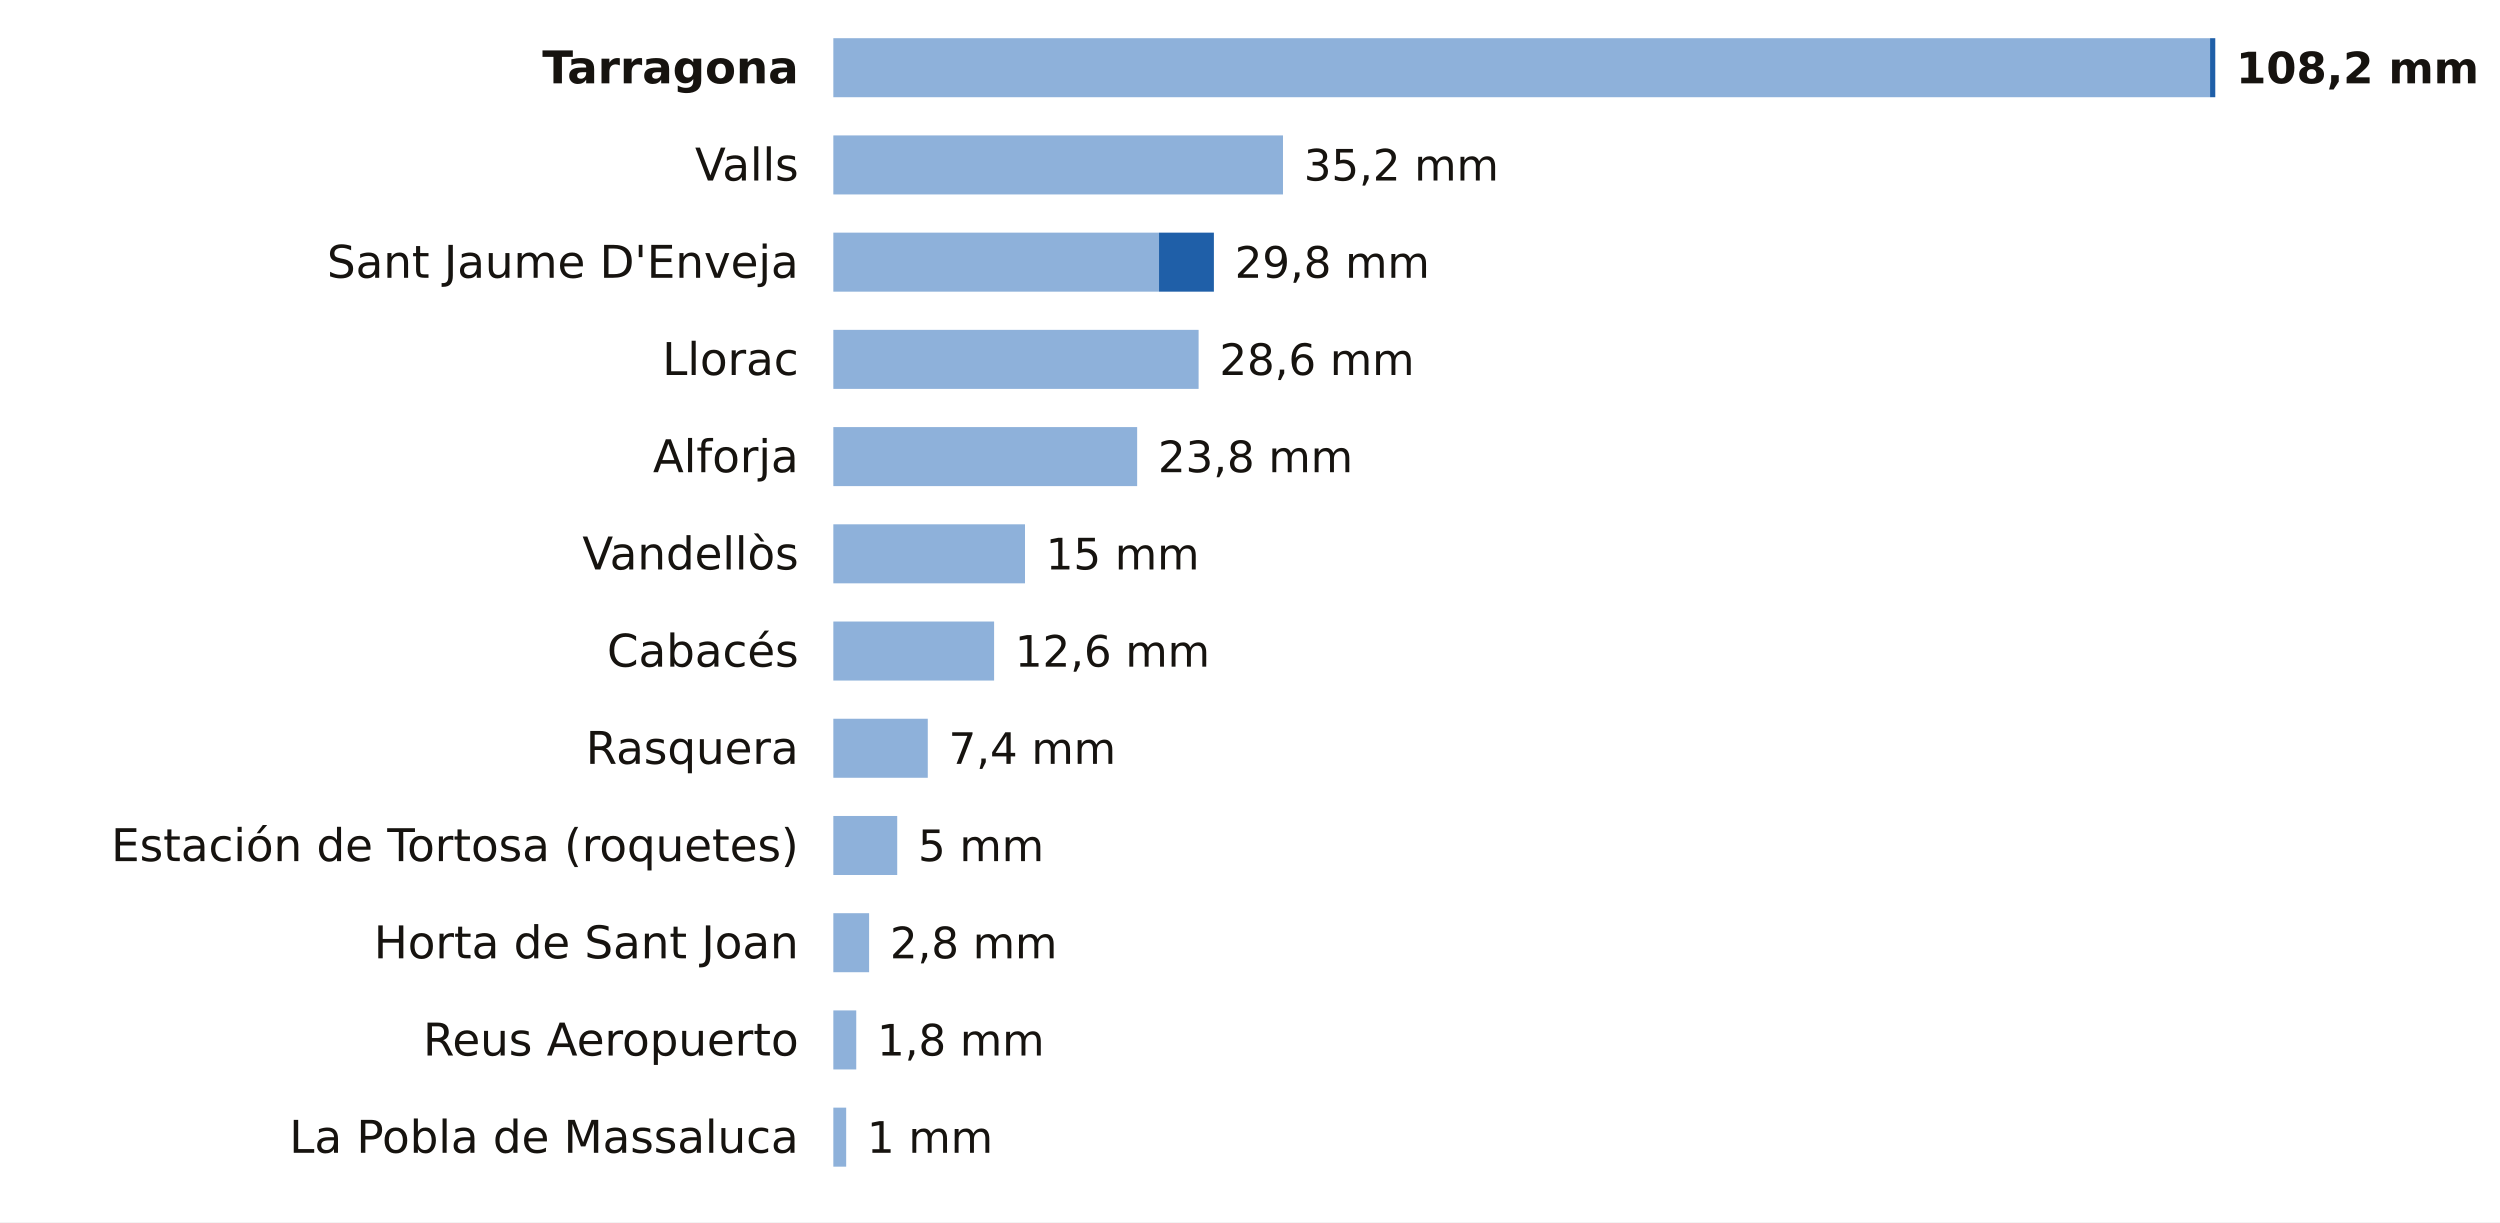
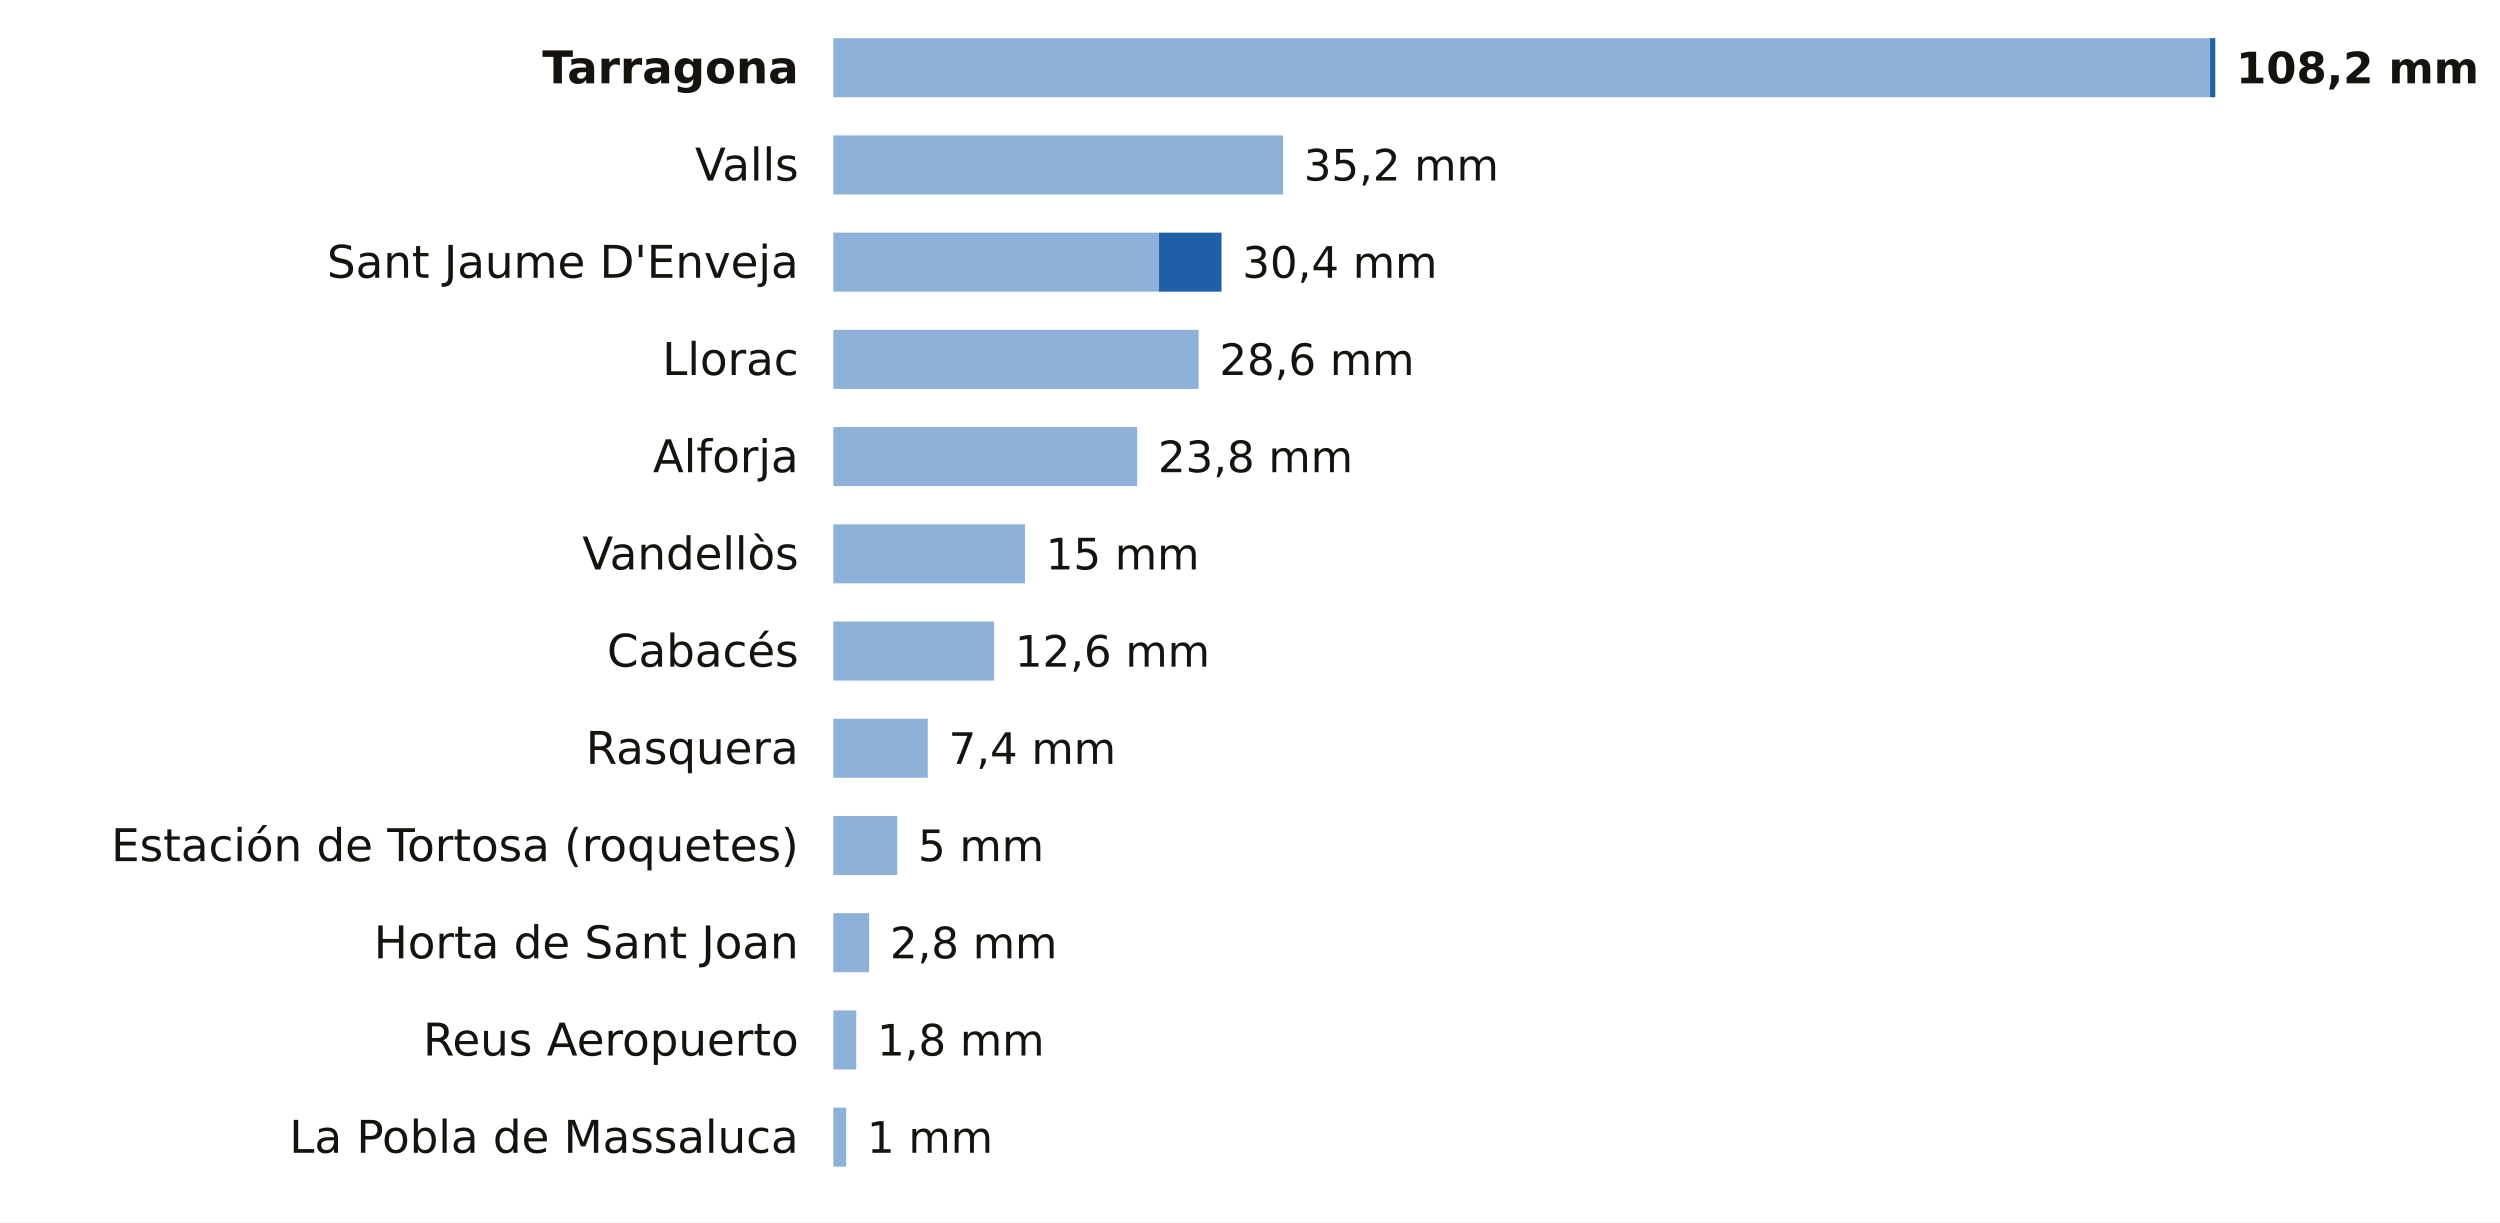
<svg xmlns="http://www.w3.org/2000/svg" viewBox="0 0 720 352" width="720" height="352" role="img" aria-label="La lluvia de los últimos 7 días en las estaciones de AEMET de Tarragona">
  <rect width="720" height="352" fill="#FFFFFF" />
  <text x="230.0" y="24.0" font-size="13" fill="#16130F" text-anchor="end" font-weight="600" font-family="Public Sans, DejaVu Sans, Arial, sans-serif">Tarragona</text>
  <rect x="240" y="11" width="396.5" height="17" fill="#8EB1DA" />
  <rect x="636.5" y="11" width="1.5" height="17" fill="#1F5FA8" />
  <text x="644.0" y="24.0" font-size="12.5" fill="#16130F" text-anchor="start" font-weight="700" font-family="Public Sans, DejaVu Sans, Arial, sans-serif">108,2 mm</text>
  <text x="230.0" y="52.0" font-size="13" fill="#16130F" text-anchor="end" font-weight="400" font-family="Public Sans, DejaVu Sans, Arial, sans-serif">Valls</text>
  <rect x="240" y="39" width="129.5" height="17" fill="#8EB1DA" />
  <text x="375.5" y="52.0" font-size="12.5" fill="#16130F" text-anchor="start" font-weight="500" font-family="Public Sans, DejaVu Sans, Arial, sans-serif">35,2 mm</text>
  <text x="230.0" y="80.0" font-size="13" fill="#16130F" text-anchor="end" font-weight="400" font-family="Public Sans, DejaVu Sans, Arial, sans-serif">Sant Jaume D'Enveja</text>
  <rect x="240" y="67" width="93.8" height="17" fill="#8EB1DA" />
-   <rect x="333.8" y="67" width="15.8" height="17" fill="#1F5FA8" />
-   <text x="355.6" y="80.0" font-size="12.5" fill="#16130F" text-anchor="start" font-weight="500" font-family="Public Sans, DejaVu Sans, Arial, sans-serif">29,8 mm</text>
+   <rect x="333.8" y="67" width="18.0" height="17" fill="#1F5FA8" />
+   <text x="357.8" y="80.0" font-size="12.5" fill="#16130F" text-anchor="start" font-weight="500" font-family="Public Sans, DejaVu Sans, Arial, sans-serif">30,4 mm</text>
  <text x="230.0" y="108.0" font-size="13" fill="#16130F" text-anchor="end" font-weight="400" font-family="Public Sans, DejaVu Sans, Arial, sans-serif">Llorac</text>
  <rect x="240" y="95" width="105.2" height="17" fill="#8EB1DA" />
  <text x="351.2" y="108.0" font-size="12.5" fill="#16130F" text-anchor="start" font-weight="500" font-family="Public Sans, DejaVu Sans, Arial, sans-serif">28,6 mm</text>
  <text x="230.0" y="136.0" font-size="13" fill="#16130F" text-anchor="end" font-weight="400" font-family="Public Sans, DejaVu Sans, Arial, sans-serif">Alforja</text>
  <rect x="240" y="123" width="87.5" height="17" fill="#8EB1DA" />
  <text x="333.5" y="136.0" font-size="12.5" fill="#16130F" text-anchor="start" font-weight="500" font-family="Public Sans, DejaVu Sans, Arial, sans-serif">23,8 mm</text>
  <text x="230.0" y="164.0" font-size="13" fill="#16130F" text-anchor="end" font-weight="400" font-family="Public Sans, DejaVu Sans, Arial, sans-serif">Vandellòs</text>
  <rect x="240" y="151" width="55.2" height="17" fill="#8EB1DA" />
  <text x="301.2" y="164.0" font-size="12.5" fill="#16130F" text-anchor="start" font-weight="500" font-family="Public Sans, DejaVu Sans, Arial, sans-serif">15 mm</text>
  <text x="230.0" y="192.0" font-size="13" fill="#16130F" text-anchor="end" font-weight="400" font-family="Public Sans, DejaVu Sans, Arial, sans-serif">Cabacés</text>
  <rect x="240" y="179" width="46.3" height="17" fill="#8EB1DA" />
  <text x="292.3" y="192.0" font-size="12.5" fill="#16130F" text-anchor="start" font-weight="500" font-family="Public Sans, DejaVu Sans, Arial, sans-serif">12,6 mm</text>
  <text x="230.0" y="220.0" font-size="13" fill="#16130F" text-anchor="end" font-weight="400" font-family="Public Sans, DejaVu Sans, Arial, sans-serif">Rasquera</text>
  <rect x="240" y="207" width="27.2" height="17" fill="#8EB1DA" />
  <text x="273.2" y="220.0" font-size="12.5" fill="#16130F" text-anchor="start" font-weight="500" font-family="Public Sans, DejaVu Sans, Arial, sans-serif">7,4 mm</text>
  <text x="230.0" y="248.0" font-size="13" fill="#16130F" text-anchor="end" font-weight="400" font-family="Public Sans, DejaVu Sans, Arial, sans-serif">Estación de Tortosa (roquetes)</text>
  <rect x="240" y="235" width="18.4" height="17" fill="#8EB1DA" />
  <text x="264.4" y="248.0" font-size="12.5" fill="#16130F" text-anchor="start" font-weight="500" font-family="Public Sans, DejaVu Sans, Arial, sans-serif">5 mm</text>
  <text x="230.0" y="276.0" font-size="13" fill="#16130F" text-anchor="end" font-weight="400" font-family="Public Sans, DejaVu Sans, Arial, sans-serif">Horta de Sant Joan</text>
  <rect x="240" y="263" width="10.3" height="17" fill="#8EB1DA" />
  <text x="256.3" y="276.0" font-size="12.5" fill="#16130F" text-anchor="start" font-weight="500" font-family="Public Sans, DejaVu Sans, Arial, sans-serif">2,8 mm</text>
  <text x="230.0" y="304.0" font-size="13" fill="#16130F" text-anchor="end" font-weight="400" font-family="Public Sans, DejaVu Sans, Arial, sans-serif">Reus Aeropuerto</text>
  <rect x="240" y="291" width="6.6" height="17" fill="#8EB1DA" />
  <text x="252.6" y="304.0" font-size="12.5" fill="#16130F" text-anchor="start" font-weight="500" font-family="Public Sans, DejaVu Sans, Arial, sans-serif">1,8 mm</text>
  <text x="230.0" y="332.0" font-size="13" fill="#16130F" text-anchor="end" font-weight="400" font-family="Public Sans, DejaVu Sans, Arial, sans-serif">La Pobla de Massaluca</text>
  <rect x="240" y="319" width="3.7" height="17" fill="#8EB1DA" />
  <text x="249.7" y="332.0" font-size="12.5" fill="#16130F" text-anchor="start" font-weight="500" font-family="Public Sans, DejaVu Sans, Arial, sans-serif">1 mm</text>
</svg>
